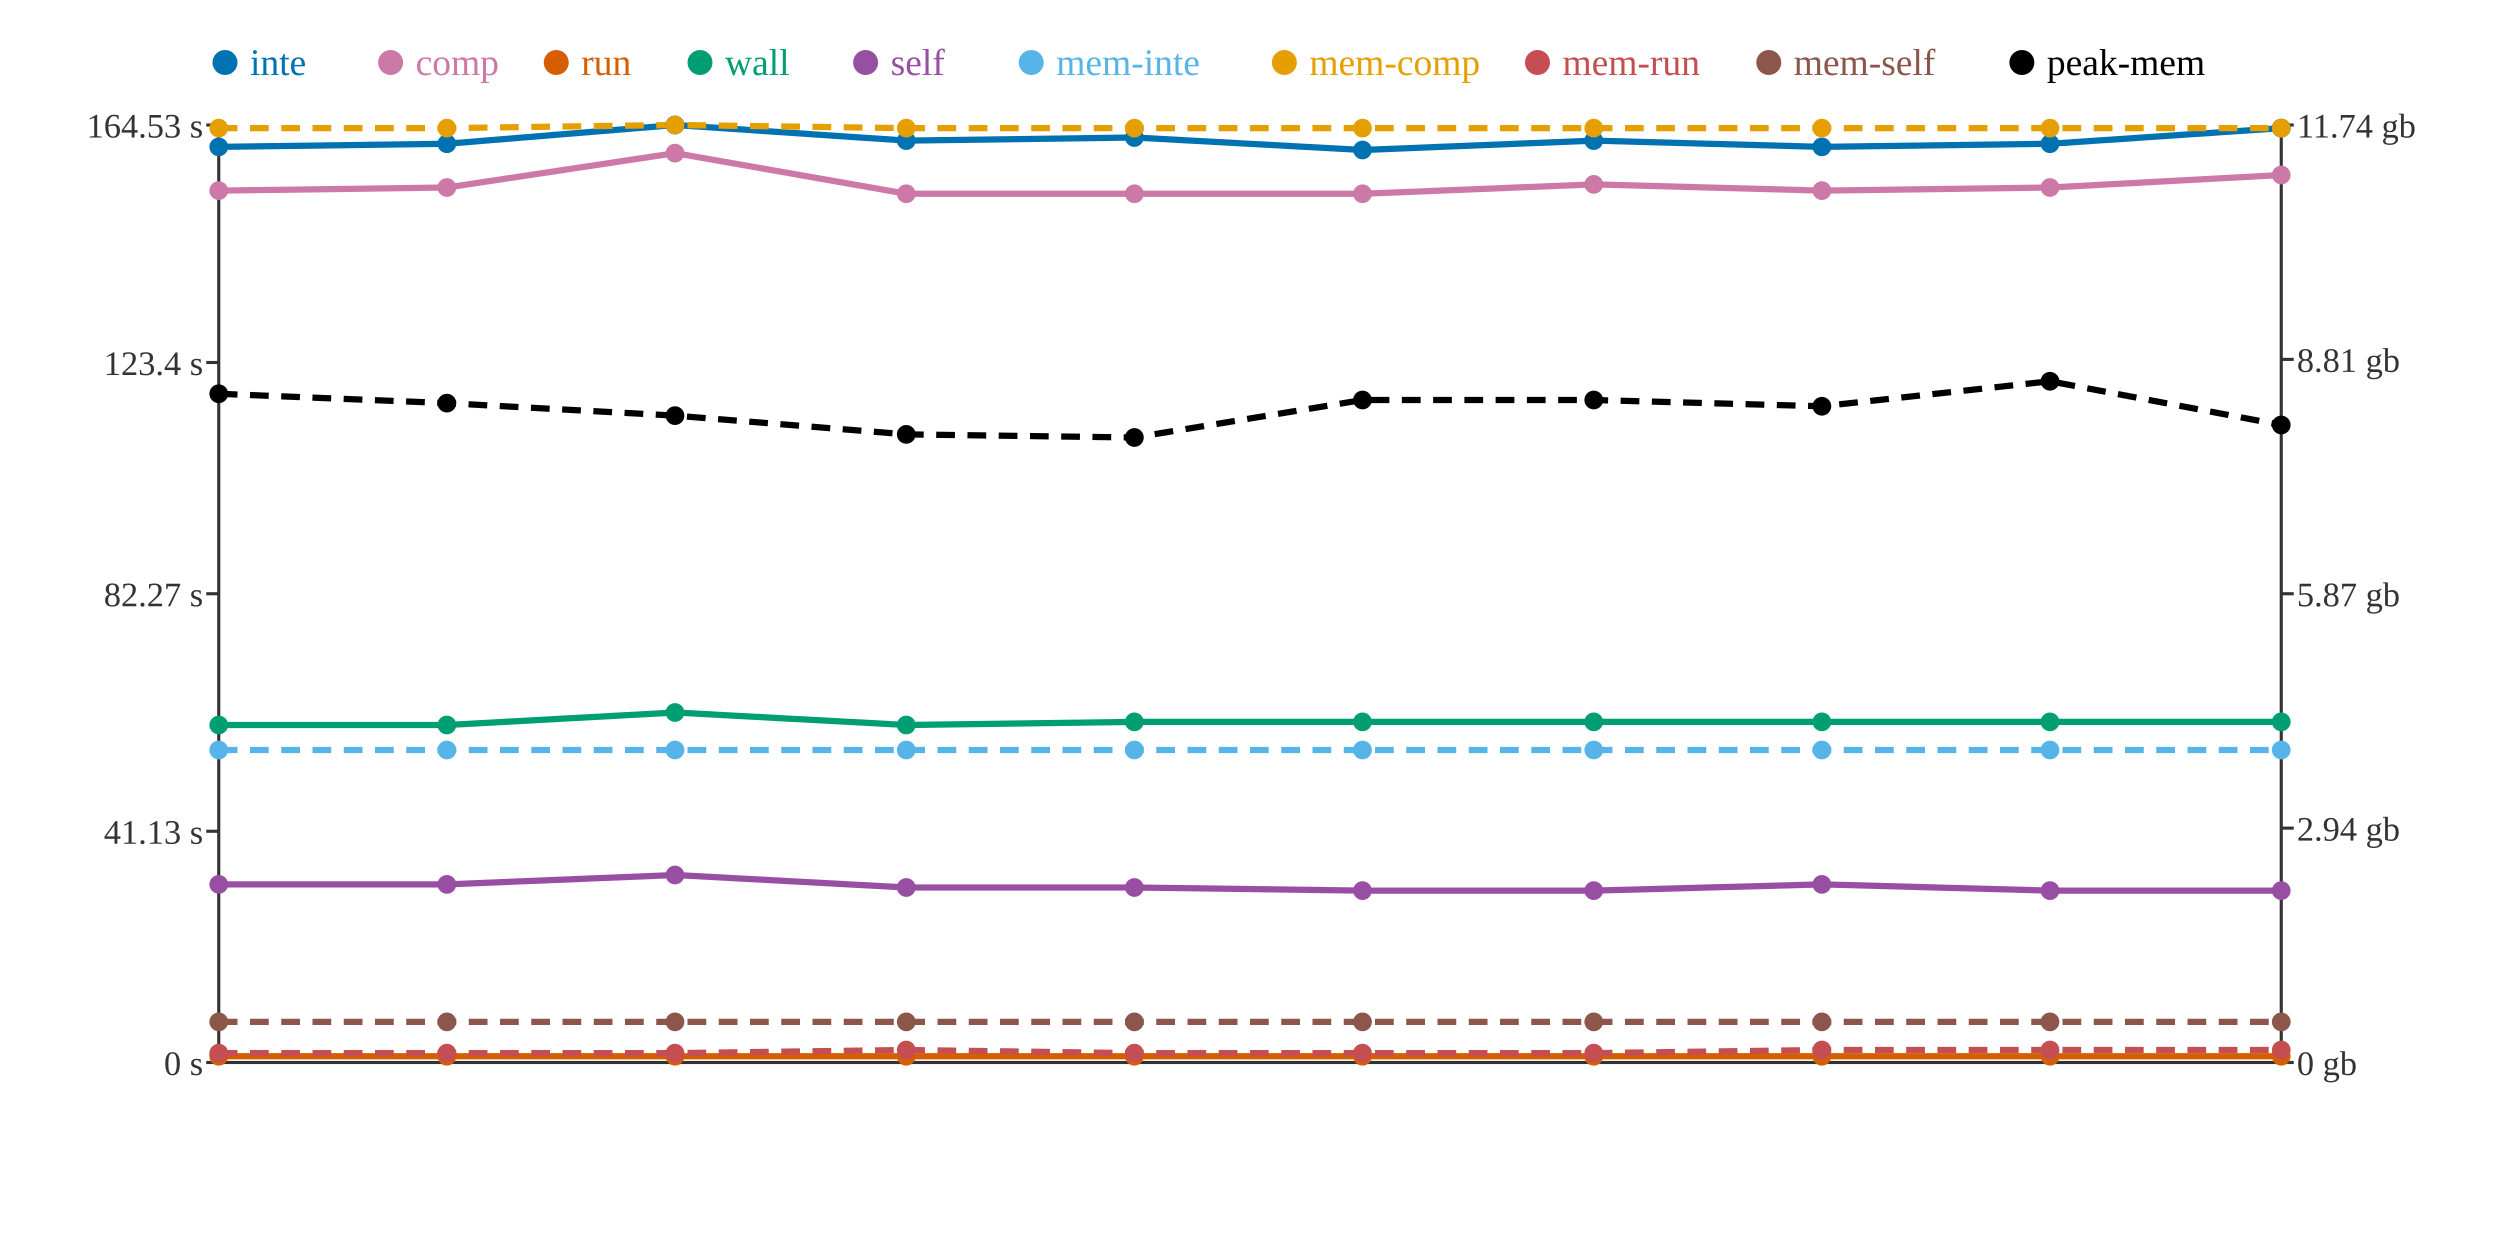
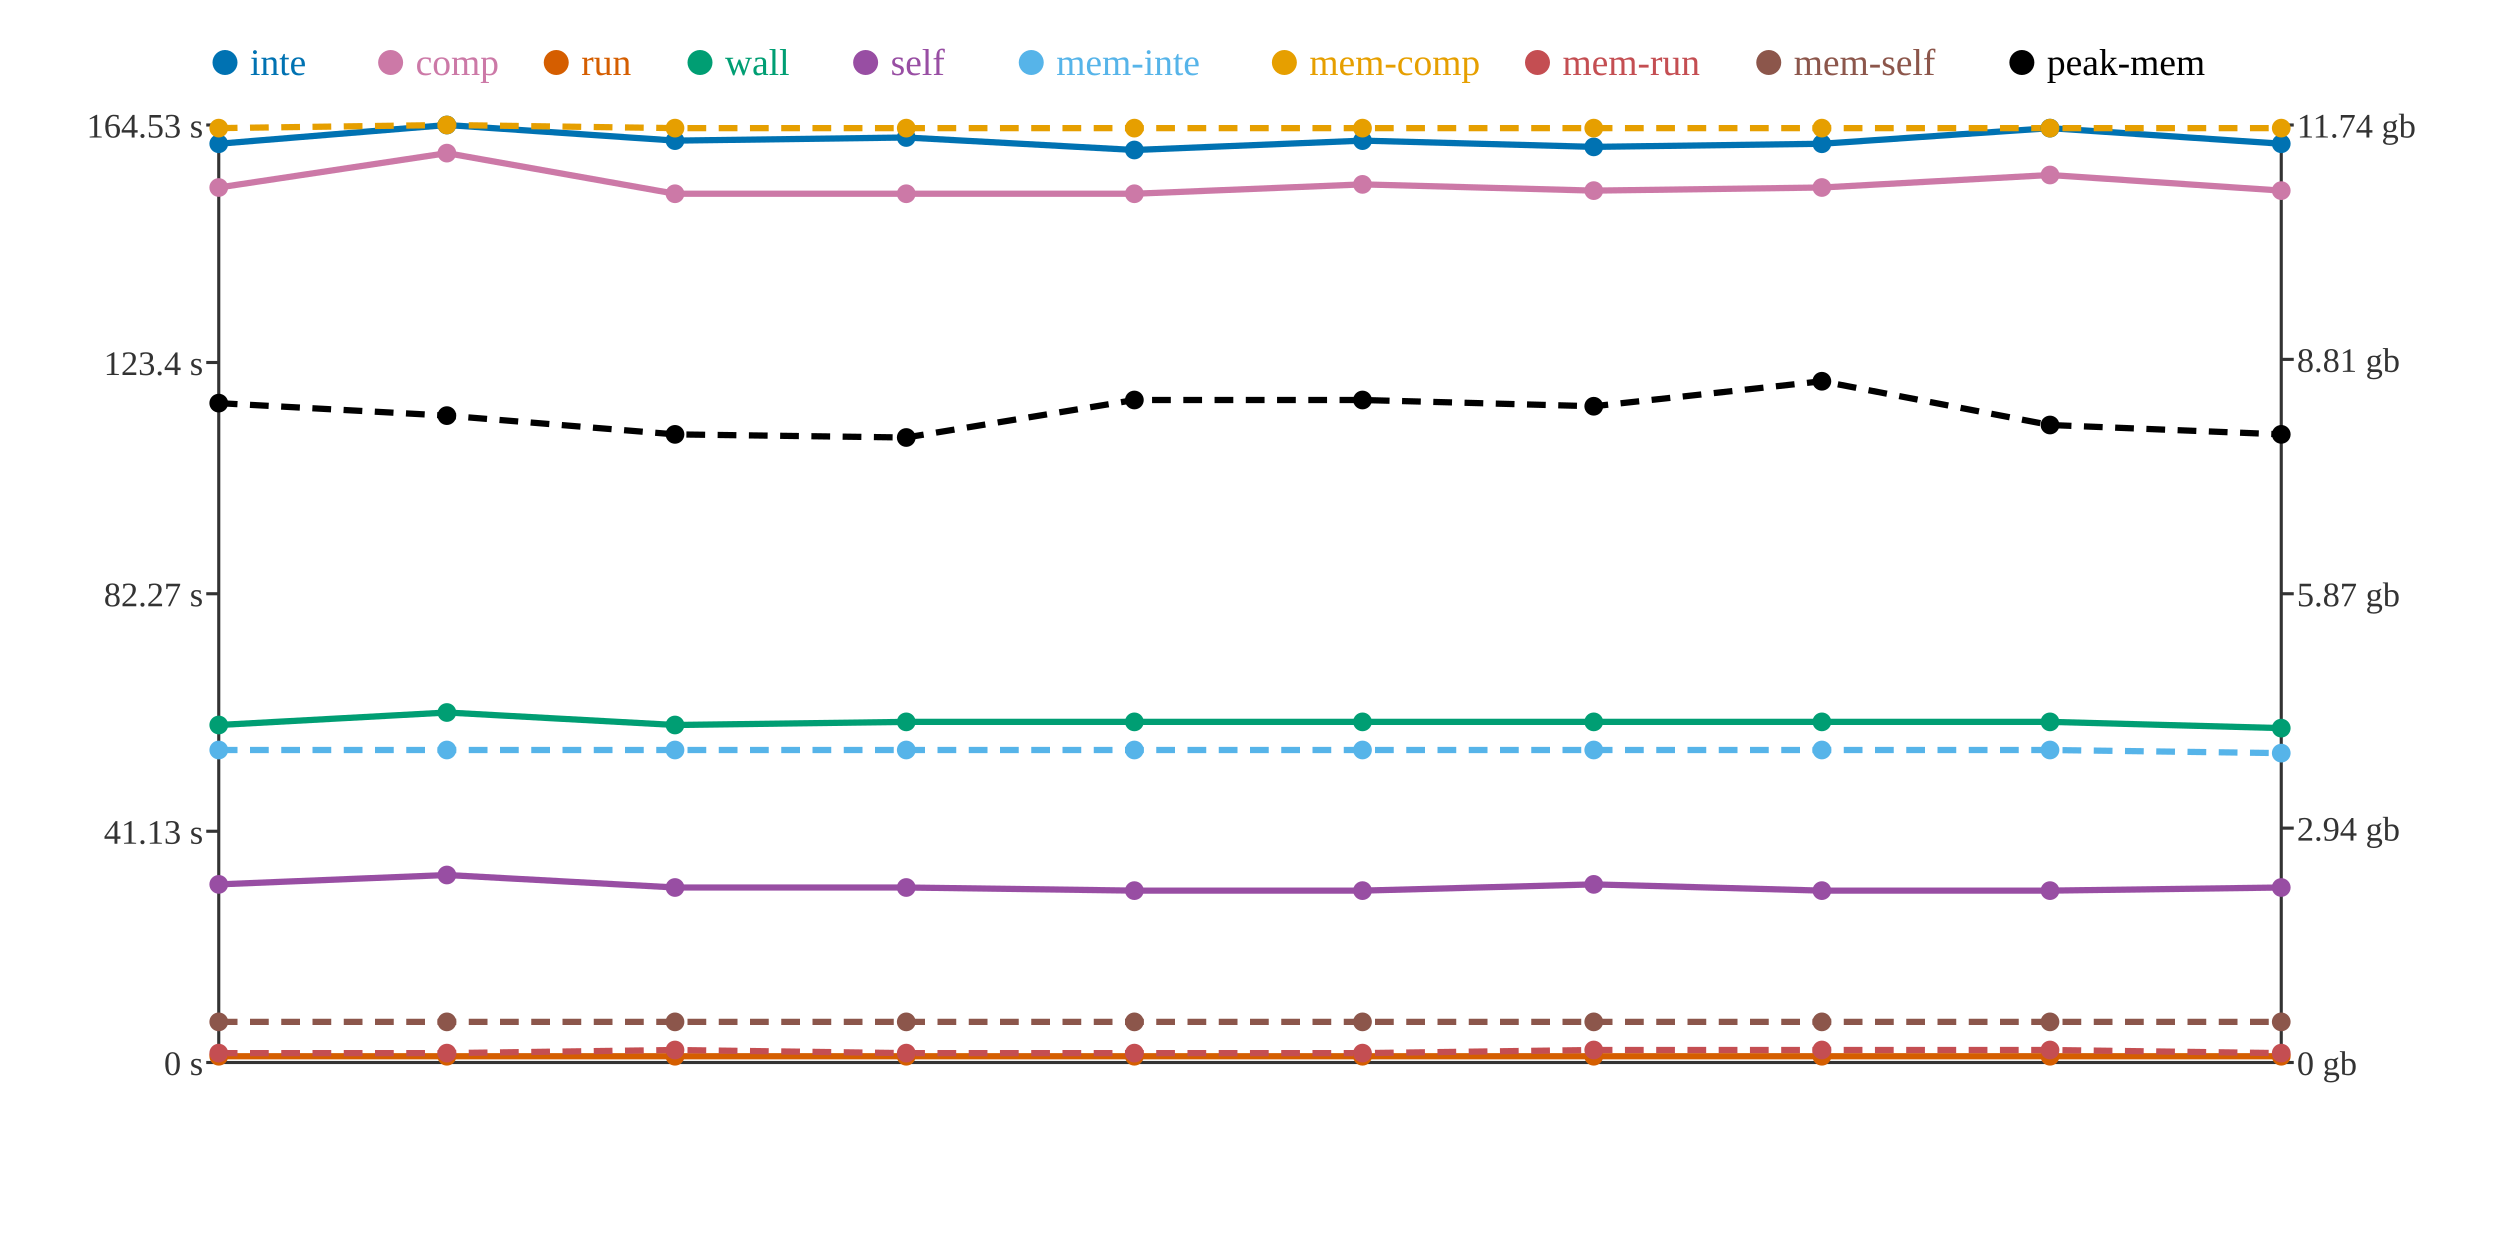
<svg xmlns="http://www.w3.org/2000/svg" width="800" height="400">
  <rect width="800" height="400" fill="white" />
  <line x1="70" y1="40" x2="70" y2="340" stroke="#333" stroke-width="1" />
  <line x1="70" y1="340" x2="730" y2="340" stroke="#333" stroke-width="1" />
  <line x1="730" y1="40" x2="730" y2="340" stroke="#333" stroke-width="1" />
  <line x1="66" y1="340" x2="70" y2="340" stroke="#333" stroke-width="1" />
  <text x="65" y="344" text-anchor="end" font-size="11" fill="#333">0 s</text>
  <line x1="66" y1="266" x2="70" y2="266" stroke="#333" stroke-width="1" />
  <text x="65" y="270" text-anchor="end" font-size="11" fill="#333">41.13 s</text>
  <line x1="66" y1="190" x2="70" y2="190" stroke="#333" stroke-width="1" />
  <text x="65" y="194" text-anchor="end" font-size="11" fill="#333">82.27 s</text>
  <line x1="66" y1="116" x2="70" y2="116" stroke="#333" stroke-width="1" />
  <text x="65" y="120" text-anchor="end" font-size="11" fill="#333">123.4 s</text>
  <line x1="66" y1="40" x2="70" y2="40" stroke="#333" stroke-width="1" />
  <text x="65" y="44" text-anchor="end" font-size="11" fill="#333">164.53 s</text>
  <line x1="730" y1="340" x2="734" y2="340" stroke="#333" stroke-width="1" />
  <text x="735" y="344" text-anchor="start" font-size="11" fill="#333">0 gb</text>
  <line x1="730" y1="265" x2="734" y2="265" stroke="#333" stroke-width="1" />
  <text x="735" y="269" text-anchor="start" font-size="11" fill="#333">2.94 gb</text>
  <line x1="730" y1="190" x2="734" y2="190" stroke="#333" stroke-width="1" />
  <text x="735" y="194" text-anchor="start" font-size="11" fill="#333">5.87 gb</text>
  <line x1="730" y1="115" x2="734" y2="115" stroke="#333" stroke-width="1" />
  <text x="735" y="119" text-anchor="start" font-size="11" fill="#333">8.81 gb</text>
  <line x1="730" y1="40" x2="734" y2="40" stroke="#333" stroke-width="1" />
  <text x="735" y="44" text-anchor="start" font-size="11" fill="#333">11.74 gb</text>
-   <polyline points="70,47 143,46 216,40 290,45 363,44 436,48 510,45 583,47 656,46 730,41" fill="none" stroke="#0072B2" stroke-width="2" />
-   <polyline points="70,61 143,60 216,49 290,62 363,62 436,62 510,59 583,61 656,60 730,56" fill="none" stroke="#CC79A7" stroke-width="2" />
+   <polyline points="70,46 143,40 216,45 290,44 363,48 436,45 510,47 583,46 656,41 730,46" fill="none" stroke="#0072B2" stroke-width="2" />
+   <polyline points="70,60 143,49 216,62 290,62 363,62 436,59 510,61 583,60 656,56 730,61" fill="none" stroke="#CC79A7" stroke-width="2" />
  <polyline points="70,338 143,338 216,338 290,338 363,338 436,338 510,338 583,338 656,338 730,338" fill="none" stroke="#D55E00" stroke-width="2" />
-   <polyline points="70,232 143,232 216,228 290,232 363,231 436,231 510,231 583,231 656,231 730,231" fill="none" stroke="#009E73" stroke-width="2" />
-   <polyline points="70,283 143,283 216,280 290,284 363,284 436,285 510,285 583,283 656,285 730,285" fill="none" stroke="#984EA3" stroke-width="2" />
-   <polyline points="70,240 143,240 216,240 290,240 363,240 436,240 510,240 583,240 656,240 730,240" fill="none" stroke="#56B4E9" stroke-width="2" stroke-dasharray="6 4" />
-   <polyline points="70,41 143,41 216,40 290,41 363,41 436,41 510,41 583,41 656,41 730,41" fill="none" stroke="#E69F00" stroke-width="2" stroke-dasharray="6 4" />
-   <polyline points="70,337 143,337 216,337 290,336 363,337 436,337 510,337 583,336 656,336 730,336" fill="none" stroke="#C44E52" stroke-width="2" stroke-dasharray="6 4" />
+   <polyline points="70,232 143,228 216,232 290,231 363,231 436,231 510,231 583,231 656,231 730,233" fill="none" stroke="#009E73" stroke-width="2" />
+   <polyline points="70,283 143,280 216,284 290,284 363,285 436,285 510,283 583,285 656,285 730,284" fill="none" stroke="#984EA3" stroke-width="2" />
+   <polyline points="70,240 143,240 216,240 290,240 363,240 436,240 510,240 583,240 656,240 730,241" fill="none" stroke="#56B4E9" stroke-width="2" stroke-dasharray="6 4" />
+   <polyline points="70,41 143,40 216,41 290,41 363,41 436,41 510,41 583,41 656,41 730,41" fill="none" stroke="#E69F00" stroke-width="2" stroke-dasharray="6 4" />
+   <polyline points="70,337 143,337 216,336 290,337 363,337 436,337 510,336 583,336 656,336 730,337" fill="none" stroke="#C44E52" stroke-width="2" stroke-dasharray="6 4" />
  <polyline points="70,327 143,327 216,327 290,327 363,327 436,327 510,327 583,327 656,327 730,327" fill="none" stroke="#8C564B" stroke-width="2" stroke-dasharray="6 4" />
-   <polyline points="70,126 143,129 216,133 290,139 363,140 436,128 510,128 583,130 656,122 730,136" fill="none" stroke="#000000" stroke-width="2" stroke-dasharray="6 4" />
-   <circle cx="70" cy="47" r="3" fill="#0072B2" />
-   <circle cx="70" cy="61" r="3" fill="#CC79A7" />
+   <polyline points="70,129 143,133 216,139 290,140 363,128 436,128 510,130 583,122 656,136 730,139" fill="none" stroke="#000000" stroke-width="2" stroke-dasharray="6 4" />
+   <circle cx="70" cy="46" r="3" fill="#0072B2" />
+   <circle cx="70" cy="60" r="3" fill="#CC79A7" />
  <circle cx="70" cy="338" r="3" fill="#D55E00" />
  <circle cx="70" cy="232" r="3" fill="#009E73" />
  <circle cx="70" cy="283" r="3" fill="#984EA3" />
  <circle cx="70" cy="240" r="3" fill="#56B4E9" />
  <circle cx="70" cy="41" r="3" fill="#E69F00" />
  <circle cx="70" cy="337" r="3" fill="#C44E52" />
  <circle cx="70" cy="327" r="3" fill="#8C564B" />
-   <circle cx="70" cy="126" r="3" fill="#000000" />
-   <circle cx="143" cy="46" r="3" fill="#0072B2" />
-   <circle cx="143" cy="60" r="3" fill="#CC79A7" />
+   <circle cx="70" cy="129" r="3" fill="#000000" />
+   <circle cx="143" cy="40" r="3" fill="#0072B2" />
+   <circle cx="143" cy="49" r="3" fill="#CC79A7" />
  <circle cx="143" cy="338" r="3" fill="#D55E00" />
-   <circle cx="143" cy="232" r="3" fill="#009E73" />
-   <circle cx="143" cy="283" r="3" fill="#984EA3" />
+   <circle cx="143" cy="228" r="3" fill="#009E73" />
+   <circle cx="143" cy="280" r="3" fill="#984EA3" />
  <circle cx="143" cy="240" r="3" fill="#56B4E9" />
-   <circle cx="143" cy="41" r="3" fill="#E69F00" />
+   <circle cx="143" cy="40" r="3" fill="#E69F00" />
  <circle cx="143" cy="337" r="3" fill="#C44E52" />
  <circle cx="143" cy="327" r="3" fill="#8C564B" />
-   <circle cx="143" cy="129" r="3" fill="#000000" />
-   <circle cx="216" cy="40" r="3" fill="#0072B2" />
-   <circle cx="216" cy="49" r="3" fill="#CC79A7" />
+   <circle cx="143" cy="133" r="3" fill="#000000" />
+   <circle cx="216" cy="45" r="3" fill="#0072B2" />
+   <circle cx="216" cy="62" r="3" fill="#CC79A7" />
  <circle cx="216" cy="338" r="3" fill="#D55E00" />
-   <circle cx="216" cy="228" r="3" fill="#009E73" />
-   <circle cx="216" cy="280" r="3" fill="#984EA3" />
+   <circle cx="216" cy="232" r="3" fill="#009E73" />
+   <circle cx="216" cy="284" r="3" fill="#984EA3" />
  <circle cx="216" cy="240" r="3" fill="#56B4E9" />
-   <circle cx="216" cy="40" r="3" fill="#E69F00" />
-   <circle cx="216" cy="337" r="3" fill="#C44E52" />
+   <circle cx="216" cy="41" r="3" fill="#E69F00" />
+   <circle cx="216" cy="336" r="3" fill="#C44E52" />
  <circle cx="216" cy="327" r="3" fill="#8C564B" />
-   <circle cx="216" cy="133" r="3" fill="#000000" />
-   <circle cx="290" cy="45" r="3" fill="#0072B2" />
+   <circle cx="216" cy="139" r="3" fill="#000000" />
+   <circle cx="290" cy="44" r="3" fill="#0072B2" />
  <circle cx="290" cy="62" r="3" fill="#CC79A7" />
  <circle cx="290" cy="338" r="3" fill="#D55E00" />
-   <circle cx="290" cy="232" r="3" fill="#009E73" />
+   <circle cx="290" cy="231" r="3" fill="#009E73" />
  <circle cx="290" cy="284" r="3" fill="#984EA3" />
  <circle cx="290" cy="240" r="3" fill="#56B4E9" />
  <circle cx="290" cy="41" r="3" fill="#E69F00" />
-   <circle cx="290" cy="336" r="3" fill="#C44E52" />
+   <circle cx="290" cy="337" r="3" fill="#C44E52" />
  <circle cx="290" cy="327" r="3" fill="#8C564B" />
-   <circle cx="290" cy="139" r="3" fill="#000000" />
-   <circle cx="363" cy="44" r="3" fill="#0072B2" />
+   <circle cx="290" cy="140" r="3" fill="#000000" />
+   <circle cx="363" cy="48" r="3" fill="#0072B2" />
  <circle cx="363" cy="62" r="3" fill="#CC79A7" />
  <circle cx="363" cy="338" r="3" fill="#D55E00" />
  <circle cx="363" cy="231" r="3" fill="#009E73" />
-   <circle cx="363" cy="284" r="3" fill="#984EA3" />
+   <circle cx="363" cy="285" r="3" fill="#984EA3" />
  <circle cx="363" cy="240" r="3" fill="#56B4E9" />
  <circle cx="363" cy="41" r="3" fill="#E69F00" />
  <circle cx="363" cy="337" r="3" fill="#C44E52" />
  <circle cx="363" cy="327" r="3" fill="#8C564B" />
-   <circle cx="363" cy="140" r="3" fill="#000000" />
-   <circle cx="436" cy="48" r="3" fill="#0072B2" />
-   <circle cx="436" cy="62" r="3" fill="#CC79A7" />
+   <circle cx="363" cy="128" r="3" fill="#000000" />
+   <circle cx="436" cy="45" r="3" fill="#0072B2" />
+   <circle cx="436" cy="59" r="3" fill="#CC79A7" />
  <circle cx="436" cy="338" r="3" fill="#D55E00" />
  <circle cx="436" cy="231" r="3" fill="#009E73" />
  <circle cx="436" cy="285" r="3" fill="#984EA3" />
  <circle cx="436" cy="240" r="3" fill="#56B4E9" />
  <circle cx="436" cy="41" r="3" fill="#E69F00" />
  <circle cx="436" cy="337" r="3" fill="#C44E52" />
  <circle cx="436" cy="327" r="3" fill="#8C564B" />
  <circle cx="436" cy="128" r="3" fill="#000000" />
-   <circle cx="510" cy="45" r="3" fill="#0072B2" />
-   <circle cx="510" cy="59" r="3" fill="#CC79A7" />
+   <circle cx="510" cy="47" r="3" fill="#0072B2" />
+   <circle cx="510" cy="61" r="3" fill="#CC79A7" />
  <circle cx="510" cy="338" r="3" fill="#D55E00" />
  <circle cx="510" cy="231" r="3" fill="#009E73" />
-   <circle cx="510" cy="285" r="3" fill="#984EA3" />
+   <circle cx="510" cy="283" r="3" fill="#984EA3" />
  <circle cx="510" cy="240" r="3" fill="#56B4E9" />
  <circle cx="510" cy="41" r="3" fill="#E69F00" />
-   <circle cx="510" cy="337" r="3" fill="#C44E52" />
+   <circle cx="510" cy="336" r="3" fill="#C44E52" />
  <circle cx="510" cy="327" r="3" fill="#8C564B" />
-   <circle cx="510" cy="128" r="3" fill="#000000" />
-   <circle cx="583" cy="47" r="3" fill="#0072B2" />
-   <circle cx="583" cy="61" r="3" fill="#CC79A7" />
+   <circle cx="510" cy="130" r="3" fill="#000000" />
+   <circle cx="583" cy="46" r="3" fill="#0072B2" />
+   <circle cx="583" cy="60" r="3" fill="#CC79A7" />
  <circle cx="583" cy="338" r="3" fill="#D55E00" />
  <circle cx="583" cy="231" r="3" fill="#009E73" />
-   <circle cx="583" cy="283" r="3" fill="#984EA3" />
+   <circle cx="583" cy="285" r="3" fill="#984EA3" />
  <circle cx="583" cy="240" r="3" fill="#56B4E9" />
  <circle cx="583" cy="41" r="3" fill="#E69F00" />
  <circle cx="583" cy="336" r="3" fill="#C44E52" />
  <circle cx="583" cy="327" r="3" fill="#8C564B" />
-   <circle cx="583" cy="130" r="3" fill="#000000" />
-   <circle cx="656" cy="46" r="3" fill="#0072B2" />
-   <circle cx="656" cy="60" r="3" fill="#CC79A7" />
+   <circle cx="583" cy="122" r="3" fill="#000000" />
+   <circle cx="656" cy="41" r="3" fill="#0072B2" />
+   <circle cx="656" cy="56" r="3" fill="#CC79A7" />
  <circle cx="656" cy="338" r="3" fill="#D55E00" />
  <circle cx="656" cy="231" r="3" fill="#009E73" />
  <circle cx="656" cy="285" r="3" fill="#984EA3" />
  <circle cx="656" cy="240" r="3" fill="#56B4E9" />
  <circle cx="656" cy="41" r="3" fill="#E69F00" />
  <circle cx="656" cy="336" r="3" fill="#C44E52" />
  <circle cx="656" cy="327" r="3" fill="#8C564B" />
-   <circle cx="656" cy="122" r="3" fill="#000000" />
-   <circle cx="730" cy="41" r="3" fill="#0072B2" />
-   <circle cx="730" cy="56" r="3" fill="#CC79A7" />
+   <circle cx="656" cy="136" r="3" fill="#000000" />
+   <circle cx="730" cy="46" r="3" fill="#0072B2" />
+   <circle cx="730" cy="61" r="3" fill="#CC79A7" />
  <circle cx="730" cy="338" r="3" fill="#D55E00" />
-   <circle cx="730" cy="231" r="3" fill="#009E73" />
-   <circle cx="730" cy="285" r="3" fill="#984EA3" />
-   <circle cx="730" cy="240" r="3" fill="#56B4E9" />
+   <circle cx="730" cy="233" r="3" fill="#009E73" />
+   <circle cx="730" cy="284" r="3" fill="#984EA3" />
+   <circle cx="730" cy="241" r="3" fill="#56B4E9" />
  <circle cx="730" cy="41" r="3" fill="#E69F00" />
-   <circle cx="730" cy="336" r="3" fill="#C44E52" />
+   <circle cx="730" cy="337" r="3" fill="#C44E52" />
  <circle cx="730" cy="327" r="3" fill="#8C564B" />
-   <circle cx="730" cy="136" r="3" fill="#000000" />
+   <circle cx="730" cy="139" r="3" fill="#000000" />
  <circle cx="72" cy="20" r="4" fill="#0072B2" />
  <text x="80" y="24" text-anchor="start" font-size="12" fill="#0072B2">inte</text>
  <circle cx="125" cy="20" r="4" fill="#CC79A7" />
  <text x="133" y="24" text-anchor="start" font-size="12" fill="#CC79A7">comp</text>
  <circle cx="178" cy="20" r="4" fill="#D55E00" />
  <text x="186" y="24" text-anchor="start" font-size="12" fill="#D55E00">run</text>
  <circle cx="224" cy="20" r="4" fill="#009E73" />
  <text x="232" y="24" text-anchor="start" font-size="12" fill="#009E73">wall</text>
  <circle cx="277" cy="20" r="4" fill="#984EA3" />
  <text x="285" y="24" text-anchor="start" font-size="12" fill="#984EA3">self</text>
  <circle cx="330" cy="20" r="4" fill="#56B4E9" />
  <text x="338" y="24" text-anchor="start" font-size="12" fill="#56B4E9">mem-inte</text>
  <circle cx="411" cy="20" r="4" fill="#E69F00" />
  <text x="419" y="24" text-anchor="start" font-size="12" fill="#E69F00">mem-comp</text>
  <circle cx="492" cy="20" r="4" fill="#C44E52" />
  <text x="500" y="24" text-anchor="start" font-size="12" fill="#C44E52">mem-run</text>
  <circle cx="566" cy="20" r="4" fill="#8C564B" />
  <text x="574" y="24" text-anchor="start" font-size="12" fill="#8C564B">mem-self</text>
  <circle cx="647" cy="20" r="4" fill="#000000" />
  <text x="655" y="24" text-anchor="start" font-size="12" fill="#000000">peak-mem</text>
</svg>
